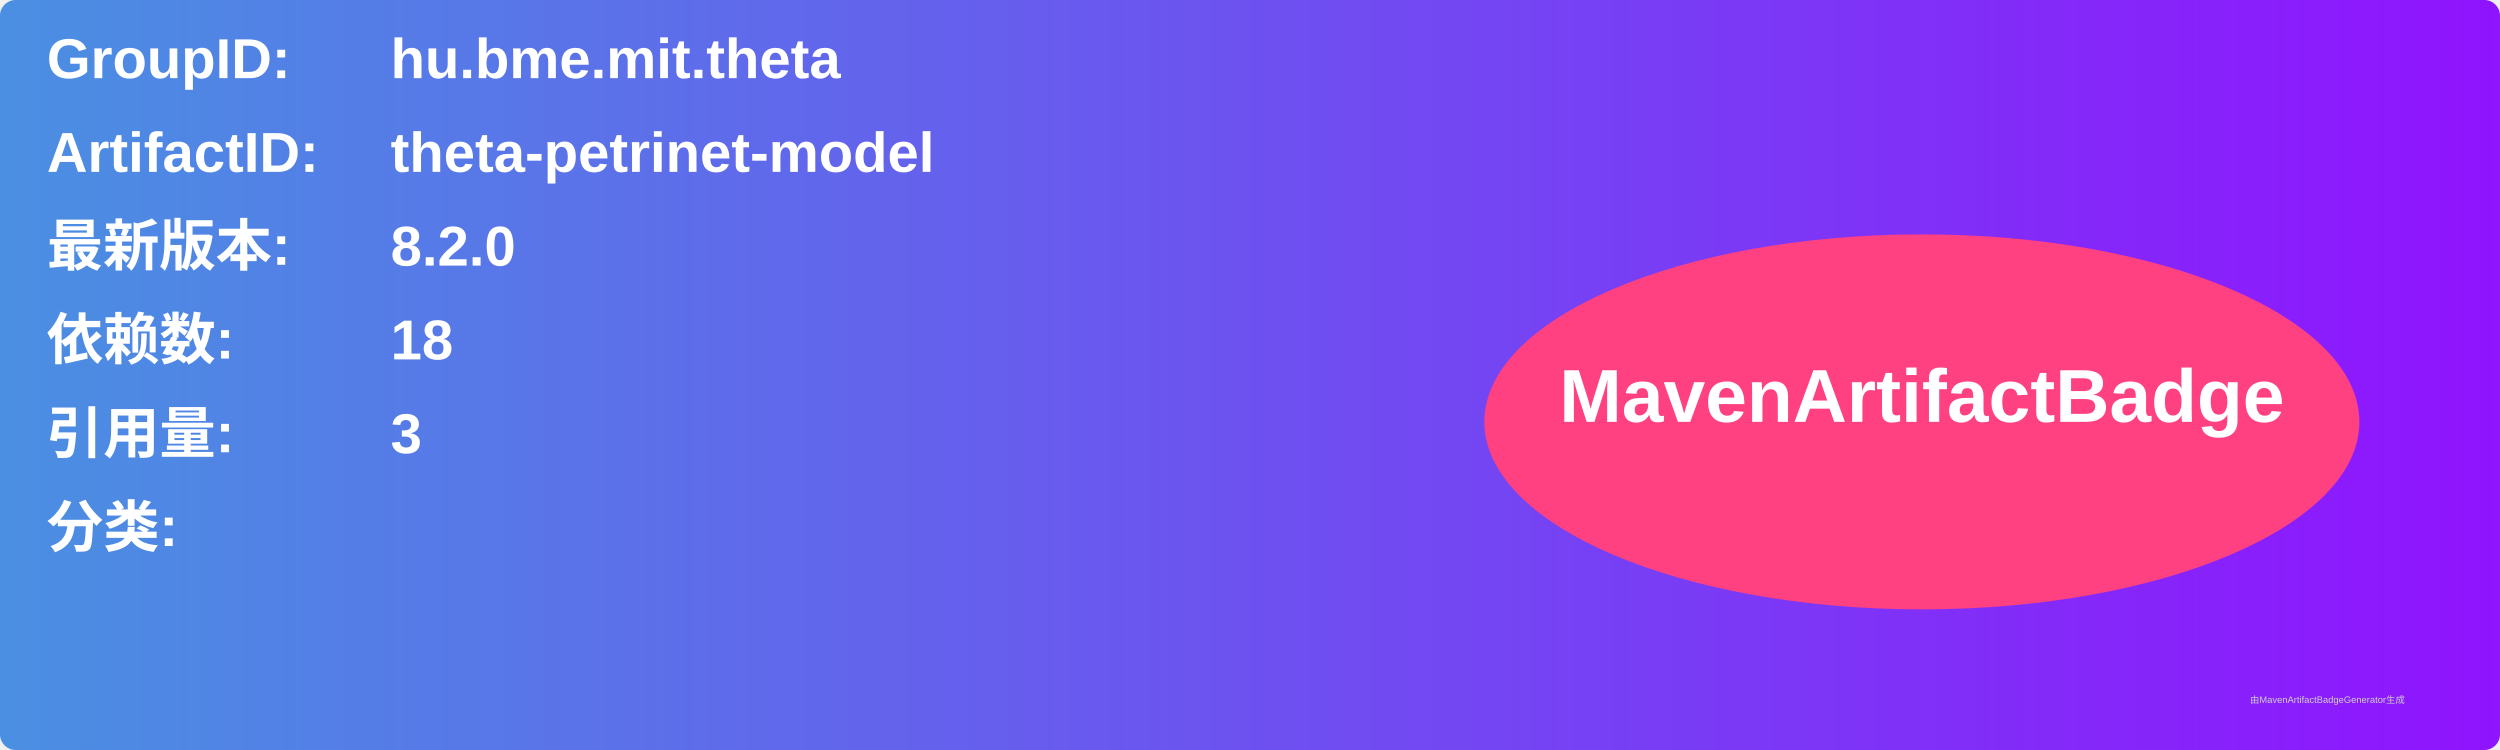
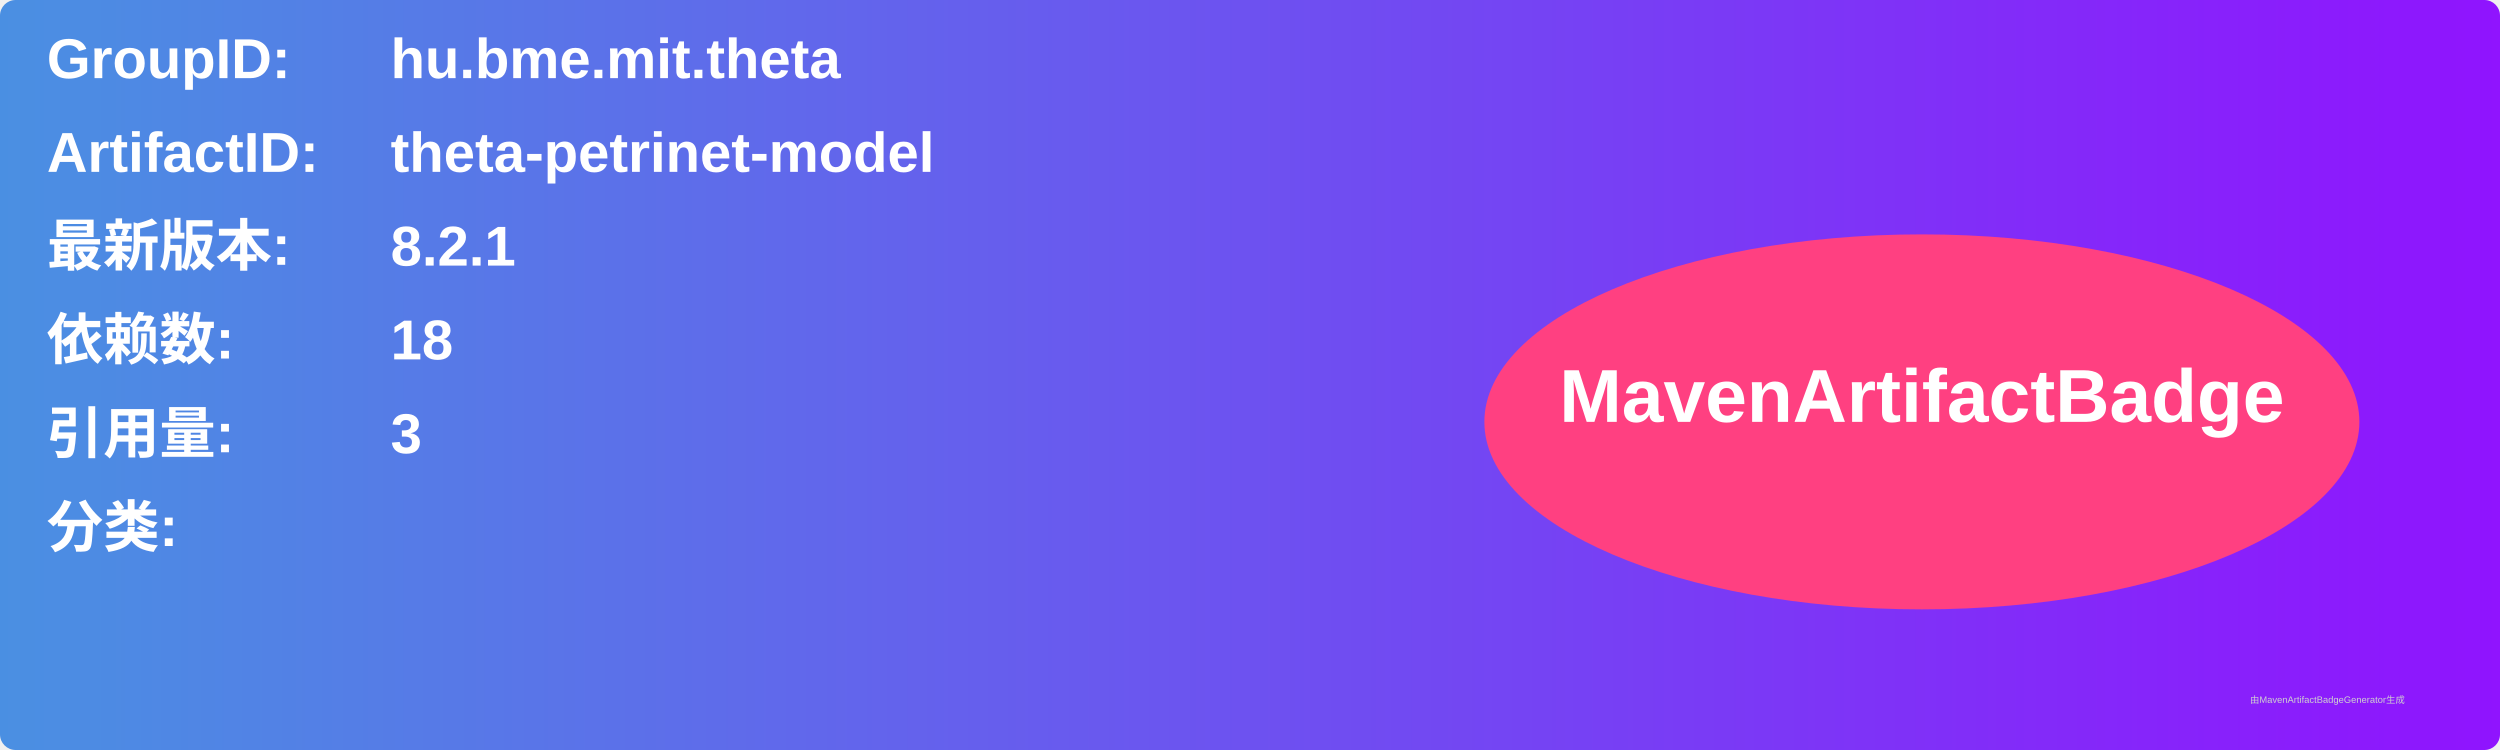
<svg xmlns="http://www.w3.org/2000/svg" width="800" height="240" viewBox="0 0 800 240">
  <linearGradient id="grad" x1="0%" y1="0%" x2="100%" y2="0%">
    <stop offset="0%" stop-color="#4a90e2" />
    <stop offset="100%" stop-color="#9013fe" />
  </linearGradient>
  <rect width="100%" height="100%" rx="5" ry="5" fill="url(#grad)" />
  <g transform="translate(15, 15)">
    <text x="0" y="10" font-family="Arial" font-size="18" fill="white" font-weight="bold" width="260">GroupID:</text>
    <text x="110" y="10" font-family="Arial" font-size="18" fill="white" font-weight="bold" width="460">hu.bme.mit.theta</text>
    <text x="0" y="40" font-family="Arial" font-size="18" fill="white" font-weight="bold" width="260">ArtifactID:</text>
    <text x="110" y="40" font-family="Arial" font-size="18" fill="white" font-weight="bold" width="460">theta-petrinet-model</text>
    <text x="0" y="70" font-family="Arial" font-size="18" fill="white" font-weight="bold">最新版本:</text>
    <text x="110" y="70" font-family="Arial" font-size="18" fill="white" font-weight="bold">
-       <tspan font-weight="bold">8.2.0</tspan>
+       <tspan font-weight="bold">8.2.1</tspan>
    </text>
    <text x="0" y="100" font-family="Arial" font-size="18" fill="white" font-weight="bold">依赖数: </text>
    <text x="110" y="100" font-family="Arial" font-size="18" fill="white">
      <tspan font-weight="bold">18</tspan>
    </text>
    <text x="0" y="130" font-family="Arial" font-size="18" fill="white" font-weight="bold">引用量: </text>
    <text x="110" y="130" font-family="Arial" font-size="18" fill="white">
      <tspan font-weight="bold">3</tspan>
    </text>
    <text x="0" y="160" font-family="Arial" font-size="18" fill="white" font-weight="bold">分类:</text>
    <text x="10" y="190" font-family="Arial" font-size="10" fill="white">
      <tspan font-weight="bold" />
    </text>
    <ellipse cx="600" cy="120" rx="140" ry="60" fill="#ff4081" />
    <text x="600" y="120" text-anchor="middle" font-family="Arial" font-size="24" fill="white" font-weight="bold">MavenArtifactBadge</text>
  </g>
  <text x="720" y="225" font-family="Arial" font-size="3" fill="#d0d0d0">由MavenArtifactBadgeGenerator生成</text>
</svg>
